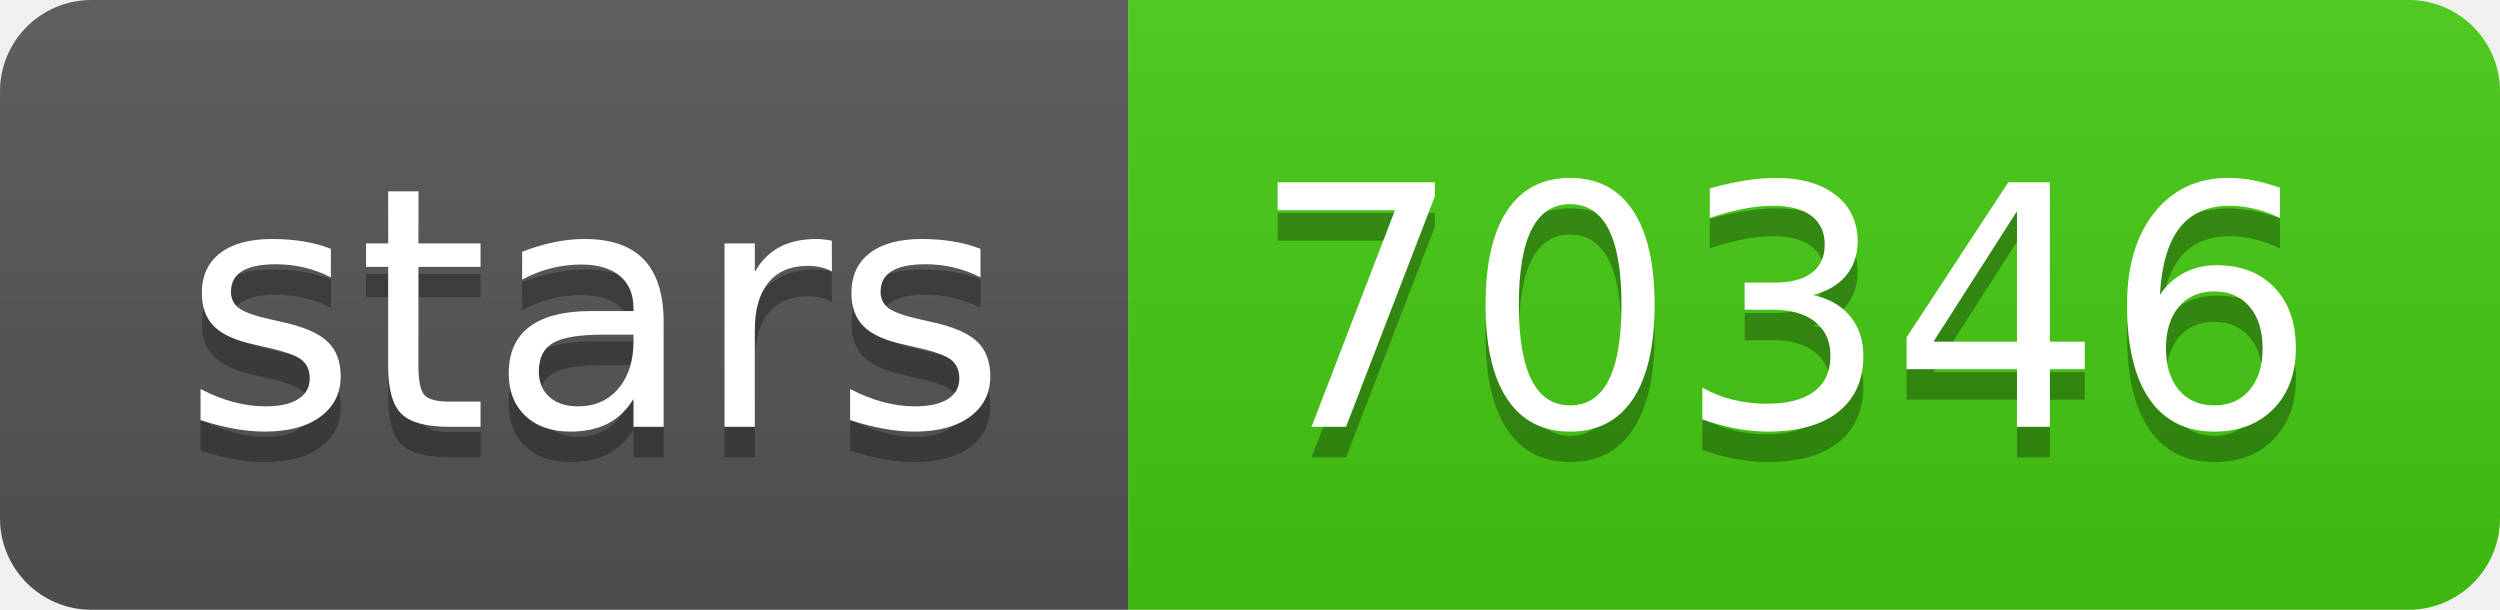
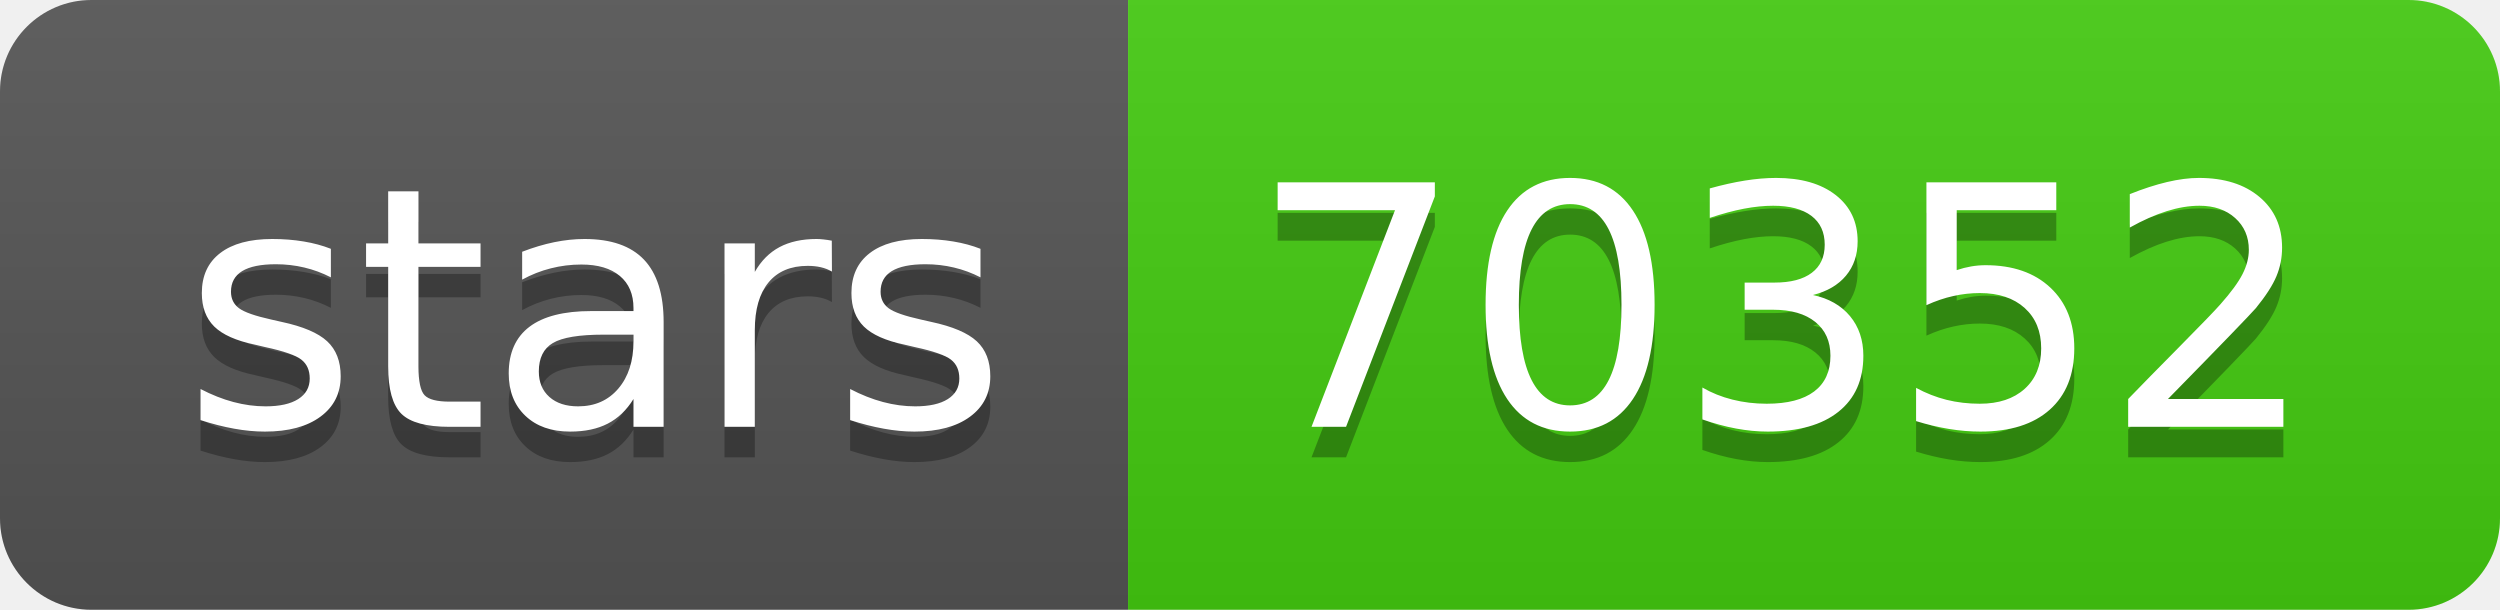
- <svg xmlns="http://www.w3.org/2000/svg" width="82" height="20" role="img" aria-label="stars: 70346">
+ <svg xmlns="http://www.w3.org/2000/svg" width="82" height="20" role="img" aria-label="stars: 70352">
  <linearGradient id="s" x2="0" y2="100%">
    <stop offset="0" stop-color="#bbb" stop-opacity=".1" />
    <stop offset="1" stop-opacity=".1" />
  </linearGradient>
  <clipPath id="r">
    <rect width="82" height="20" rx="3" fill="#fff" />
  </clipPath>
  <g clip-path="url(#r)">
    <rect width="37" height="20" fill="#555" />
    <rect x="37" width="45" height="20" fill="#4c1" />
    <rect width="82" height="20" fill="url(#s)" />
  </g>
  <g fill="#fff" text-anchor="middle" font-family="Verdana,Geneva,DejaVu Sans,sans-serif" text-rendering="geometricPrecision" font-size="110">
    <text aria-hidden="true" x="195" y="150" fill="#010101" fill-opacity=".3" transform="scale(.1)" textLength="270">stars</text>
    <text x="195" y="140" transform="scale(.1)" fill="#fff" textLength="270">stars</text>
-     <text aria-hidden="true" x="585" y="150" fill="#010101" fill-opacity=".3" transform="scale(.1)" textLength="350">70346</text>
-     <text x="585" y="140" transform="scale(.1)" fill="#fff" textLength="350">70346</text>
+     <text aria-hidden="true" x="585" y="150" fill="#010101" fill-opacity=".3" transform="scale(.1)" textLength="350">70352</text>
+     <text x="585" y="140" transform="scale(.1)" fill="#fff" textLength="350">70352</text>
  </g>
</svg>
